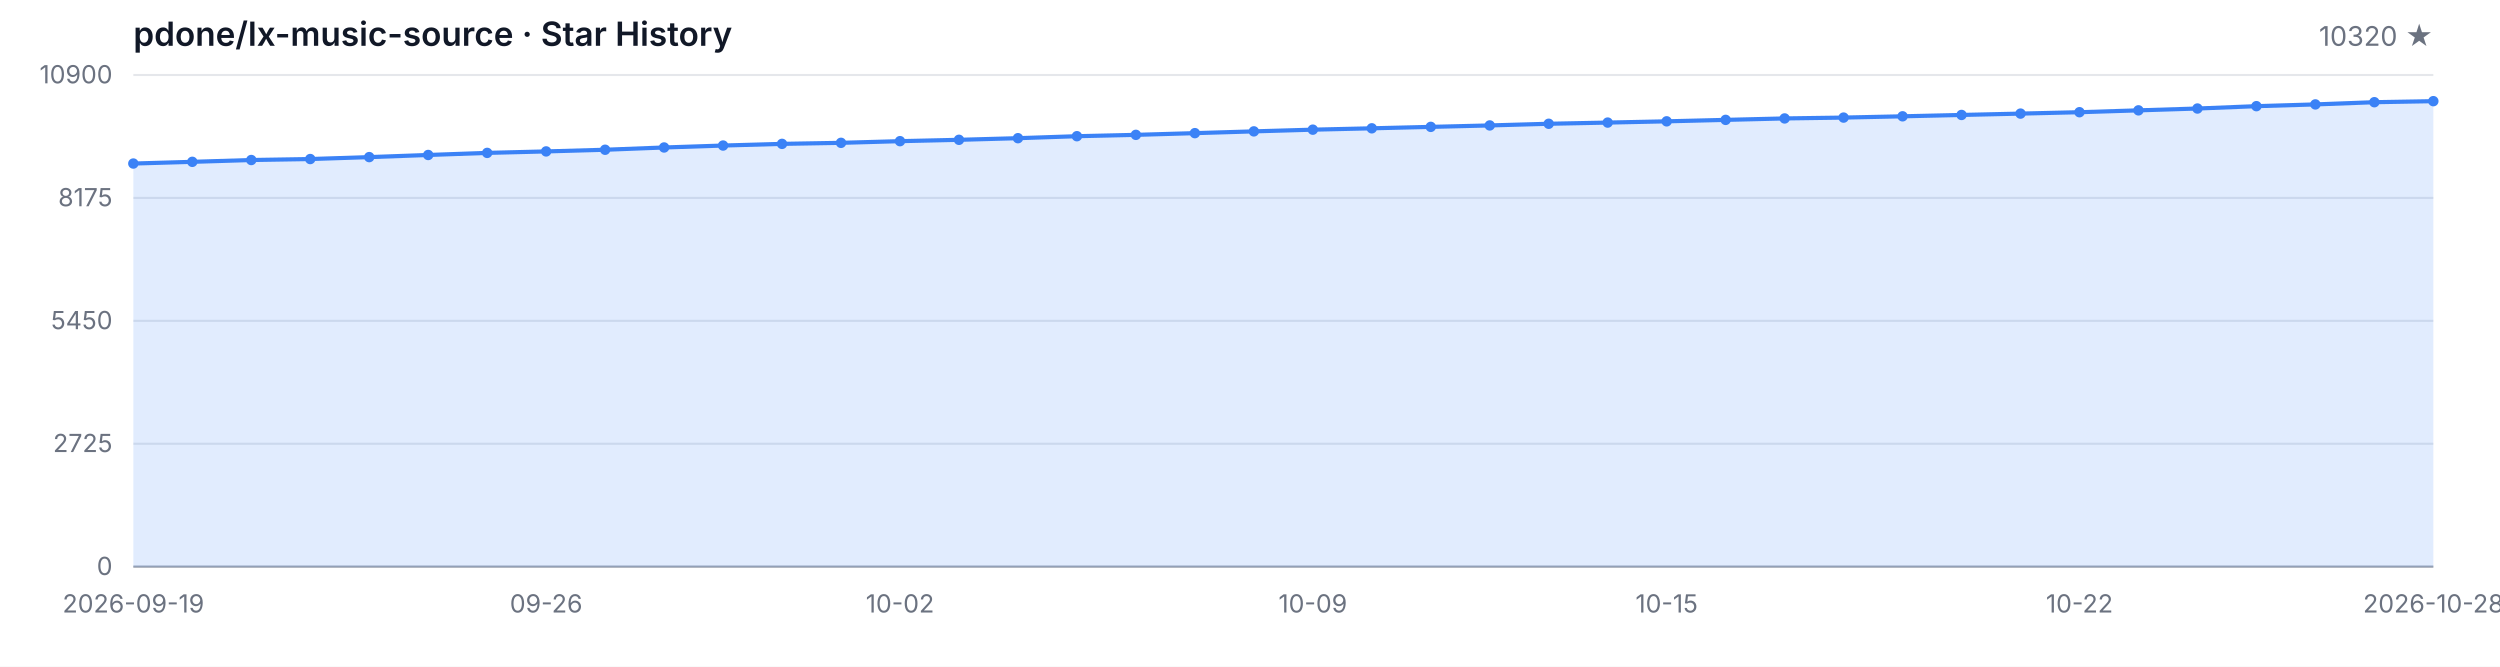
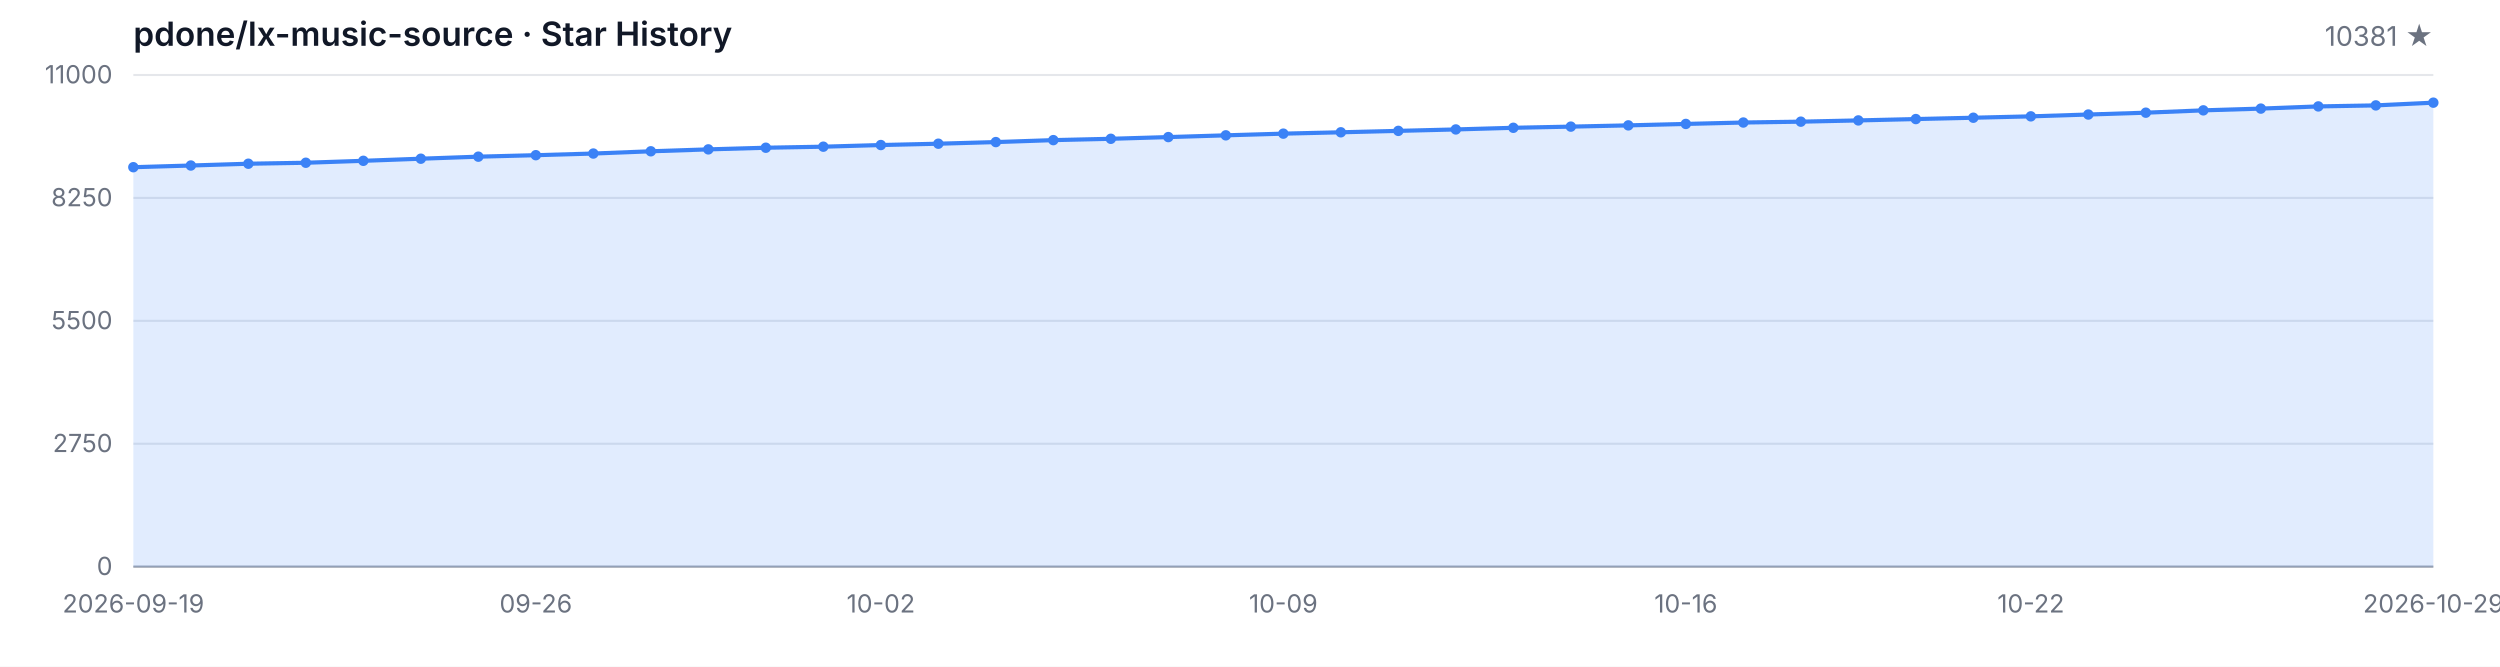
<svg xmlns="http://www.w3.org/2000/svg" width="1200" height="320" viewBox="0 0 1200 320" role="img" aria-label="Star History">
  <style>
  .bg { fill: #ffffff; }
  .grid { stroke: #e5e7eb; stroke-width: 1; }
  .axis { stroke: #9ca3af; stroke-width: 1; }
  .area { fill: rgba(59, 130, 246, 0.15); }
  .line { fill: none; stroke: #3b82f6; stroke-width: 2; stroke-linejoin: round; stroke-linecap: round; }
  .dot { fill: #3b82f6; }
  .tlabel { fill: #6b7280; font-family: -apple-system, BlinkMacSystemFont, 'Segoe UI', sans-serif; font-size: 12px; }
  .title { fill: #111827; font-family: -apple-system, BlinkMacSystemFont, 'Segoe UI', sans-serif; font-size: 16px; font-weight: 600; }
  .subtitle { fill: #6b7280; font-family: -apple-system, BlinkMacSystemFont, 'Segoe UI', sans-serif; font-size: 13px; }
  @media (prefers-color-scheme: dark) {
    .bg { fill: #0d1117; }
    .grid { stroke: #21262d; }
    .axis { stroke: #484f58; }
    .area { fill: rgba(58, 132, 255, 0.18); }
    .line { stroke: #58a6ff; }
    .dot { fill: #58a6ff; }
    .tlabel { fill: #8b949e; }
    .title { fill: #c9d1d9; }
    .subtitle { fill: #8b949e; }
  }
</style>
  <rect class="bg" width="1200" height="320" />
  <text class="title" x="64" y="22">pdone/lx-music-source · Star History</text>
-   <text class="subtitle" x="1168" y="22" text-anchor="end">10320 ★</text>
+   <text class="subtitle" x="1168" y="22" text-anchor="end">10381 ★</text>
  <line class="grid" x1="64" y1="272.00" x2="1168" y2="272.00" />
  <line class="grid" x1="64" y1="213.00" x2="1168" y2="213.00" />
  <line class="grid" x1="64" y1="154.00" x2="1168" y2="154.00" />
  <line class="grid" x1="64" y1="95.00" x2="1168" y2="95.00" />
  <line class="grid" x1="64" y1="36.00" x2="1168" y2="36.00" />
  <text class="tlabel" x="54" y="276.00" text-anchor="end">0</text>
-   <text class="tlabel" x="54" y="217.00" text-anchor="end">2725</text>
-   <text class="tlabel" x="54" y="158.00" text-anchor="end">5450</text>
-   <text class="tlabel" x="54" y="99.00" text-anchor="end">8175</text>
-   <text class="tlabel" x="54" y="40.00" text-anchor="end">10900</text>
+   <text class="tlabel" x="54" y="217.00" text-anchor="end">2750</text>
+   <text class="tlabel" x="54" y="158.00" text-anchor="end">5500</text>
+   <text class="tlabel" x="54" y="99.00" text-anchor="end">8250</text>
+   <text class="tlabel" x="54" y="40.00" text-anchor="end">11000</text>
  <line class="axis" x1="64" y1="272" x2="1168" y2="272" />
-   <path class="area" d="M 64.00 272.00 L 64.00 78.50 L 92.31 77.68 L 120.62 76.81 L 148.92 76.34 L 177.23 75.41 L 205.54 74.39 L 233.85 73.39 L 262.15 72.68 L 290.46 71.88 L 318.77 70.79 L 347.08 69.86 L 375.38 69.06 L 403.69 68.56 L 432.00 67.76 L 460.31 67.11 L 488.62 66.33 L 516.92 65.38 L 545.23 64.73 L 573.54 63.91 L 601.85 63.06 L 630.15 62.24 L 658.46 61.59 L 686.77 60.90 L 715.08 60.21 L 743.38 59.41 L 771.69 58.84 L 800.00 58.24 L 828.31 57.54 L 856.62 56.85 L 884.92 56.44 L 913.23 55.83 L 941.54 55.18 L 969.85 54.53 L 998.15 53.86 L 1026.46 52.97 L 1054.77 52.09 L 1083.08 50.96 L 1111.38 50.12 L 1139.69 49.06 L 1168.00 48.56 L 1168.00 272.00 Z" />
-   <path class="line" d="M 64.00 78.50 L 92.31 77.68 L 120.62 76.81 L 148.92 76.34 L 177.23 75.41 L 205.54 74.39 L 233.85 73.39 L 262.15 72.68 L 290.46 71.88 L 318.77 70.79 L 347.08 69.86 L 375.38 69.06 L 403.69 68.56 L 432.00 67.76 L 460.31 67.11 L 488.62 66.33 L 516.92 65.38 L 545.23 64.73 L 573.54 63.91 L 601.85 63.06 L 630.15 62.24 L 658.46 61.59 L 686.77 60.90 L 715.08 60.21 L 743.38 59.41 L 771.69 58.84 L 800.00 58.24 L 828.31 57.54 L 856.62 56.85 L 884.92 56.44 L 913.23 55.83 L 941.54 55.18 L 969.85 54.53 L 998.15 53.86 L 1026.46 52.97 L 1054.77 52.09 L 1083.08 50.96 L 1111.38 50.12 L 1139.69 49.06 L 1168.00 48.56" />
-   <circle class="dot" cx="64.00" cy="78.50" r="2.5" />
-   <circle class="dot" cx="92.31" cy="77.68" r="2.5" />
-   <circle class="dot" cx="120.62" cy="76.81" r="2.5" />
-   <circle class="dot" cx="148.92" cy="76.34" r="2.5" />
-   <circle class="dot" cx="177.23" cy="75.41" r="2.5" />
-   <circle class="dot" cx="205.54" cy="74.39" r="2.5" />
-   <circle class="dot" cx="233.85" cy="73.39" r="2.5" />
-   <circle class="dot" cx="262.15" cy="72.68" r="2.5" />
-   <circle class="dot" cx="290.46" cy="71.88" r="2.5" />
-   <circle class="dot" cx="318.77" cy="70.79" r="2.5" />
-   <circle class="dot" cx="347.08" cy="69.86" r="2.5" />
-   <circle class="dot" cx="375.38" cy="69.06" r="2.5" />
-   <circle class="dot" cx="403.69" cy="68.56" r="2.5" />
-   <circle class="dot" cx="432.00" cy="67.76" r="2.5" />
-   <circle class="dot" cx="460.31" cy="67.11" r="2.5" />
-   <circle class="dot" cx="488.62" cy="66.33" r="2.5" />
-   <circle class="dot" cx="516.92" cy="65.38" r="2.5" />
-   <circle class="dot" cx="545.23" cy="64.73" r="2.5" />
-   <circle class="dot" cx="573.54" cy="63.91" r="2.5" />
-   <circle class="dot" cx="601.85" cy="63.06" r="2.5" />
-   <circle class="dot" cx="630.15" cy="62.24" r="2.5" />
-   <circle class="dot" cx="658.46" cy="61.59" r="2.5" />
-   <circle class="dot" cx="686.77" cy="60.90" r="2.5" />
-   <circle class="dot" cx="715.08" cy="60.21" r="2.5" />
-   <circle class="dot" cx="743.38" cy="59.41" r="2.5" />
-   <circle class="dot" cx="771.69" cy="58.84" r="2.5" />
-   <circle class="dot" cx="800.00" cy="58.24" r="2.5" />
-   <circle class="dot" cx="828.31" cy="57.54" r="2.5" />
-   <circle class="dot" cx="856.62" cy="56.85" r="2.5" />
-   <circle class="dot" cx="884.92" cy="56.44" r="2.5" />
-   <circle class="dot" cx="913.23" cy="55.83" r="2.5" />
-   <circle class="dot" cx="941.54" cy="55.18" r="2.5" />
-   <circle class="dot" cx="969.85" cy="54.53" r="2.5" />
-   <circle class="dot" cx="998.15" cy="53.86" r="2.5" />
-   <circle class="dot" cx="1026.46" cy="52.97" r="2.5" />
-   <circle class="dot" cx="1054.77" cy="52.09" r="2.5" />
-   <circle class="dot" cx="1083.08" cy="50.96" r="2.5" />
-   <circle class="dot" cx="1111.38" cy="50.12" r="2.5" />
-   <circle class="dot" cx="1139.69" cy="49.06" r="2.5" />
-   <circle class="dot" cx="1168.00" cy="48.56" r="2.5" />
+   <path class="area" d="M 64.00 272.00 L 64.00 80.26 L 91.60 79.45 L 119.20 78.59 L 146.80 78.12 L 174.40 77.19 L 202.00 76.18 L 229.60 75.20 L 257.20 74.49 L 284.80 73.70 L 312.40 72.62 L 340.00 71.70 L 367.60 70.91 L 395.20 70.41 L 422.80 69.62 L 450.40 68.98 L 478.00 68.20 L 505.60 67.26 L 533.20 66.62 L 560.80 65.80 L 588.40 64.96 L 616.00 64.15 L 643.60 63.50 L 671.20 62.82 L 698.80 62.13 L 726.40 61.34 L 754.00 60.78 L 781.60 60.18 L 809.20 59.49 L 836.80 58.81 L 864.40 58.40 L 892.00 57.80 L 919.60 57.15 L 947.20 56.51 L 974.80 55.85 L 1002.40 54.97 L 1030.00 54.09 L 1057.60 52.97 L 1085.20 52.13 L 1112.80 51.08 L 1140.40 50.59 L 1168.00 49.28 L 1168.00 272.00 Z" />
+   <path class="line" d="M 64.00 80.26 L 91.60 79.45 L 119.20 78.59 L 146.80 78.12 L 174.40 77.19 L 202.00 76.18 L 229.60 75.20 L 257.20 74.49 L 284.80 73.70 L 312.40 72.62 L 340.00 71.70 L 367.60 70.91 L 395.20 70.41 L 422.80 69.62 L 450.40 68.98 L 478.00 68.20 L 505.60 67.26 L 533.20 66.62 L 560.80 65.80 L 588.40 64.96 L 616.00 64.15 L 643.60 63.50 L 671.20 62.82 L 698.80 62.13 L 726.40 61.34 L 754.00 60.78 L 781.60 60.18 L 809.20 59.49 L 836.80 58.81 L 864.40 58.40 L 892.00 57.80 L 919.60 57.15 L 947.20 56.51 L 974.80 55.85 L 1002.40 54.97 L 1030.00 54.09 L 1057.60 52.97 L 1085.20 52.13 L 1112.80 51.08 L 1140.40 50.59 L 1168.00 49.28" />
+   <circle class="dot" cx="64.00" cy="80.26" r="2.5" />
+   <circle class="dot" cx="91.60" cy="79.45" r="2.5" />
+   <circle class="dot" cx="119.20" cy="78.59" r="2.5" />
+   <circle class="dot" cx="146.80" cy="78.12" r="2.5" />
+   <circle class="dot" cx="174.40" cy="77.19" r="2.5" />
+   <circle class="dot" cx="202.00" cy="76.18" r="2.5" />
+   <circle class="dot" cx="229.60" cy="75.20" r="2.5" />
+   <circle class="dot" cx="257.20" cy="74.49" r="2.5" />
+   <circle class="dot" cx="284.80" cy="73.70" r="2.5" />
+   <circle class="dot" cx="312.40" cy="72.62" r="2.5" />
+   <circle class="dot" cx="340.00" cy="71.70" r="2.5" />
+   <circle class="dot" cx="367.60" cy="70.91" r="2.5" />
+   <circle class="dot" cx="395.20" cy="70.41" r="2.5" />
+   <circle class="dot" cx="422.80" cy="69.62" r="2.5" />
+   <circle class="dot" cx="450.40" cy="68.98" r="2.5" />
+   <circle class="dot" cx="478.00" cy="68.20" r="2.5" />
+   <circle class="dot" cx="505.60" cy="67.26" r="2.5" />
+   <circle class="dot" cx="533.20" cy="66.62" r="2.5" />
+   <circle class="dot" cx="560.80" cy="65.80" r="2.5" />
+   <circle class="dot" cx="588.40" cy="64.96" r="2.5" />
+   <circle class="dot" cx="616.00" cy="64.15" r="2.5" />
+   <circle class="dot" cx="643.60" cy="63.50" r="2.5" />
+   <circle class="dot" cx="671.20" cy="62.82" r="2.5" />
+   <circle class="dot" cx="698.80" cy="62.13" r="2.5" />
+   <circle class="dot" cx="726.40" cy="61.34" r="2.5" />
+   <circle class="dot" cx="754.00" cy="60.78" r="2.5" />
+   <circle class="dot" cx="781.60" cy="60.18" r="2.5" />
+   <circle class="dot" cx="809.20" cy="59.49" r="2.5" />
+   <circle class="dot" cx="836.80" cy="58.81" r="2.5" />
+   <circle class="dot" cx="864.40" cy="58.40" r="2.5" />
+   <circle class="dot" cx="892.00" cy="57.80" r="2.5" />
+   <circle class="dot" cx="919.60" cy="57.15" r="2.5" />
+   <circle class="dot" cx="947.20" cy="56.51" r="2.5" />
+   <circle class="dot" cx="974.80" cy="55.85" r="2.5" />
+   <circle class="dot" cx="1002.40" cy="54.97" r="2.5" />
+   <circle class="dot" cx="1030.00" cy="54.09" r="2.5" />
+   <circle class="dot" cx="1057.60" cy="52.97" r="2.5" />
+   <circle class="dot" cx="1085.20" cy="52.13" r="2.5" />
+   <circle class="dot" cx="1112.80" cy="51.08" r="2.5" />
+   <circle class="dot" cx="1140.40" cy="50.59" r="2.5" />
+   <circle class="dot" cx="1168.00" cy="49.28" r="2.5" />
  <text class="tlabel" x="64.00" y="294" text-anchor="middle">2026-09-19</text>
-   <text class="tlabel" x="262.15" y="294" text-anchor="middle">09-26</text>
-   <text class="tlabel" x="432.00" y="294" text-anchor="middle">10-02</text>
-   <text class="tlabel" x="630.15" y="294" text-anchor="middle">10-09</text>
-   <text class="tlabel" x="800.00" y="294" text-anchor="middle">10-15</text>
-   <text class="tlabel" x="998.15" y="294" text-anchor="middle">10-22</text>
-   <text class="tlabel" x="1168.00" y="294" text-anchor="middle">2026-10-28</text>
+   <text class="tlabel" x="257.20" y="294" text-anchor="middle">09-26</text>
+   <text class="tlabel" x="422.80" y="294" text-anchor="middle">10-02</text>
+   <text class="tlabel" x="616.00" y="294" text-anchor="middle">10-09</text>
+   <text class="tlabel" x="809.20" y="294" text-anchor="middle">10-16</text>
+   <text class="tlabel" x="974.80" y="294" text-anchor="middle">10-22</text>
+   <text class="tlabel" x="1168.00" y="294" text-anchor="middle">2026-10-29</text>
</svg>
